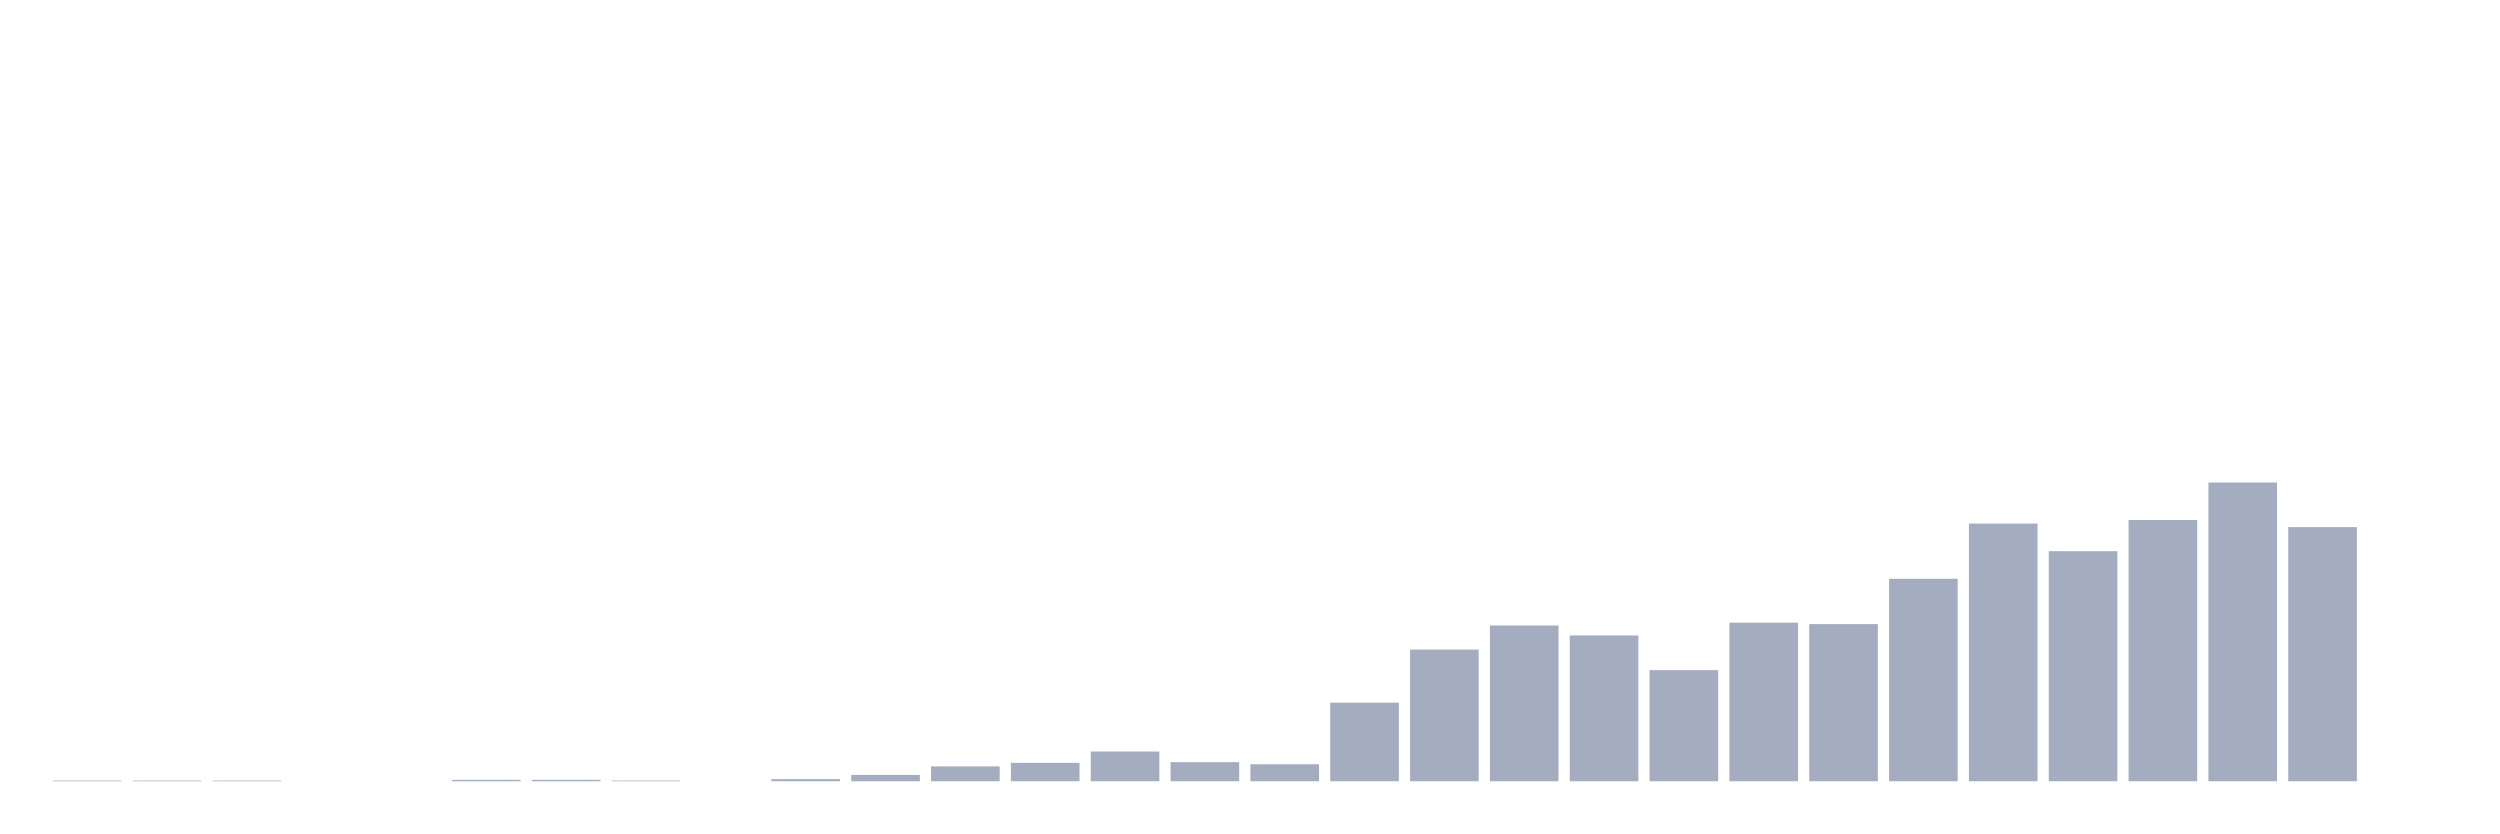
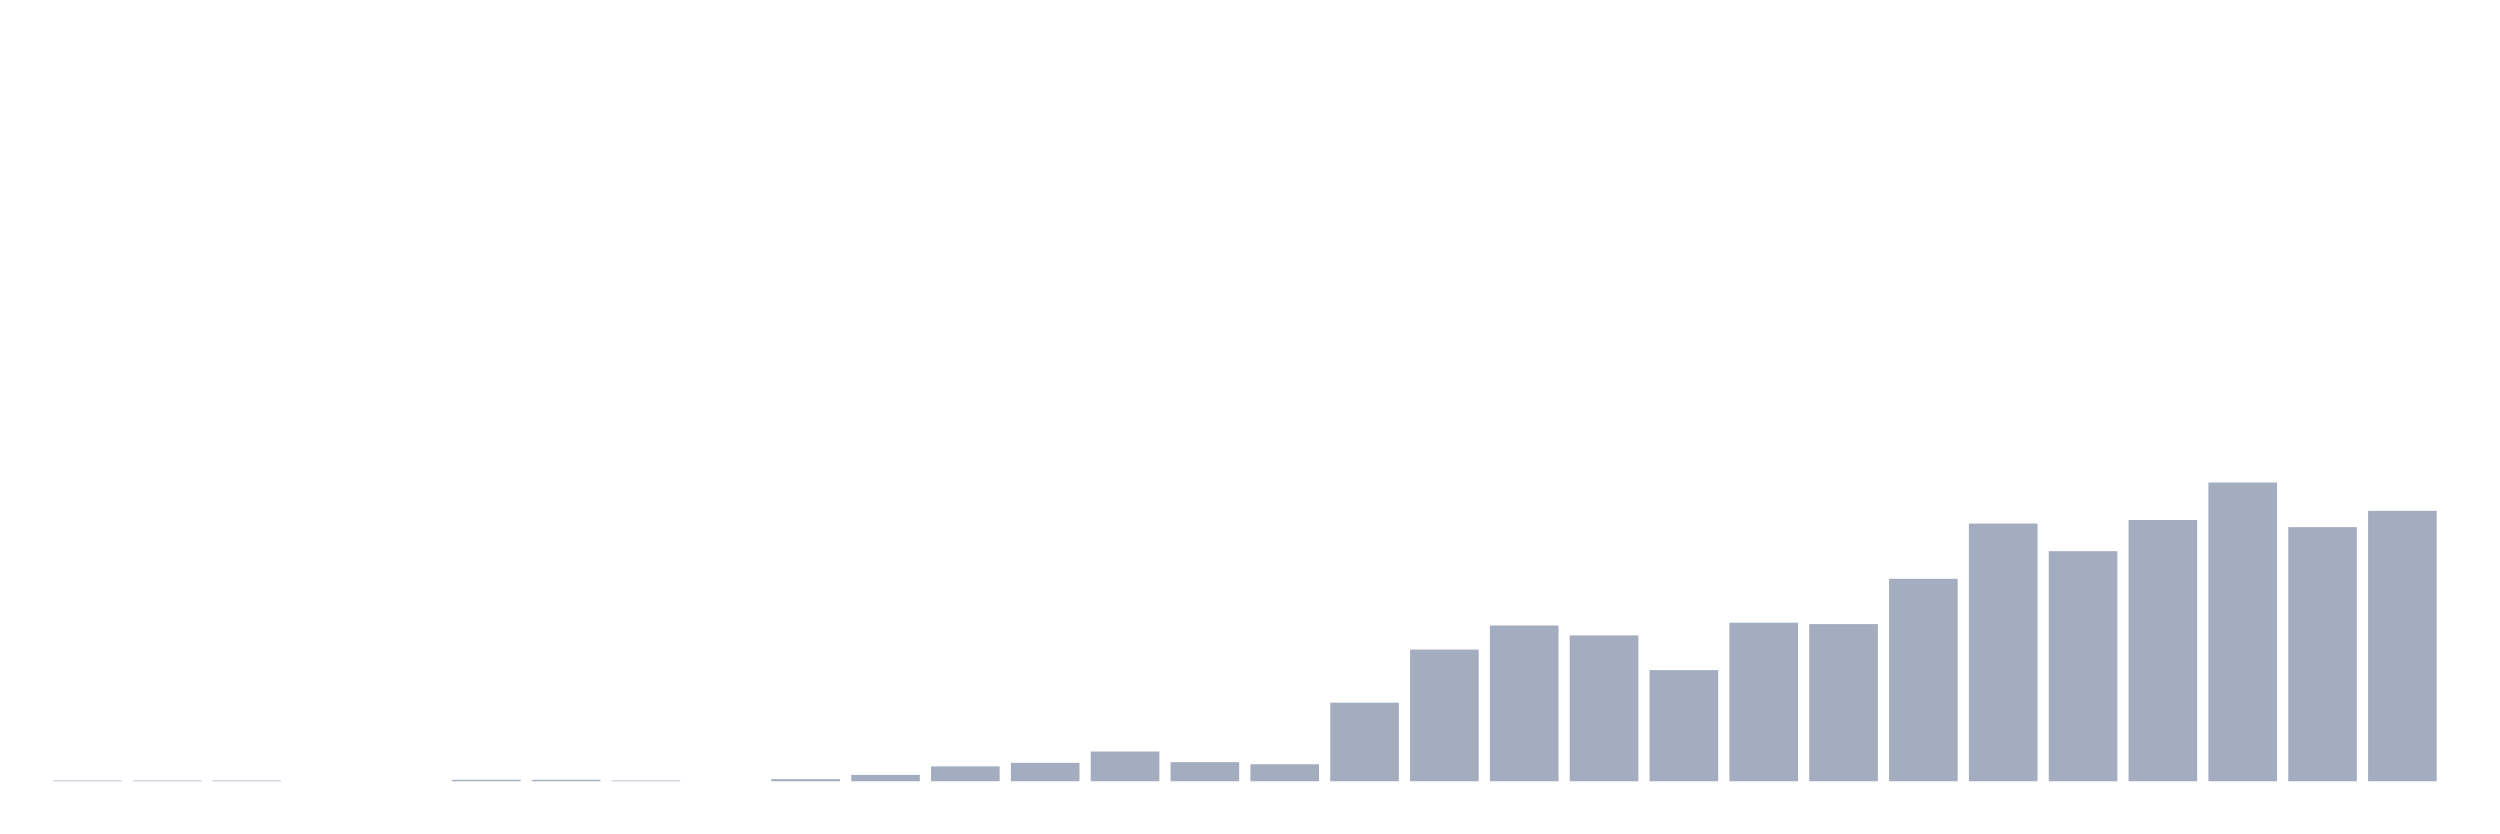
<svg xmlns="http://www.w3.org/2000/svg" viewBox="0 0 480 160">
  <g transform="translate(10,10)">
    <rect class="bar" x="0.153" width="13.175" y="139.864" height="0.136" fill="rgb(164,173,192)" />
    <rect class="bar" x="15.482" width="13.175" y="139.864" height="0.136" fill="rgb(164,173,192)" />
    <rect class="bar" x="30.81" width="13.175" y="139.864" height="0.136" fill="rgb(164,173,192)" />
    <rect class="bar" x="46.138" width="13.175" y="140" height="0" fill="rgb(164,173,192)" />
    <rect class="bar" x="61.466" width="13.175" y="140" height="0" fill="rgb(164,173,192)" />
    <rect class="bar" x="76.794" width="13.175" y="139.728" height="0.272" fill="rgb(164,173,192)" />
    <rect class="bar" x="92.123" width="13.175" y="139.728" height="0.272" fill="rgb(164,173,192)" />
    <rect class="bar" x="107.451" width="13.175" y="139.864" height="0.136" fill="rgb(164,173,192)" />
    <rect class="bar" x="122.779" width="13.175" y="140" height="0" fill="rgb(164,173,192)" />
    <rect class="bar" x="138.107" width="13.175" y="139.592" height="0.408" fill="rgb(164,173,192)" />
    <rect class="bar" x="153.436" width="13.175" y="138.777" height="1.223" fill="rgb(164,173,192)" />
    <rect class="bar" x="168.764" width="13.175" y="137.146" height="2.854" fill="rgb(164,173,192)" />
    <rect class="bar" x="184.092" width="13.175" y="136.466" height="3.534" fill="rgb(164,173,192)" />
    <rect class="bar" x="199.42" width="13.175" y="134.291" height="5.709" fill="rgb(164,173,192)" />
    <rect class="bar" x="214.748" width="13.175" y="136.33" height="3.67" fill="rgb(164,173,192)" />
    <rect class="bar" x="230.077" width="13.175" y="136.738" height="3.262" fill="rgb(164,173,192)" />
    <rect class="bar" x="245.405" width="13.175" y="124.913" height="15.087" fill="rgb(164,173,192)" />
    <rect class="bar" x="260.733" width="13.175" y="114.718" height="25.282" fill="rgb(164,173,192)" />
    <rect class="bar" x="276.061" width="13.175" y="110.097" height="29.903" fill="rgb(164,173,192)" />
    <rect class="bar" x="291.39" width="13.175" y="112" height="28" fill="rgb(164,173,192)" />
    <rect class="bar" x="306.718" width="13.175" y="118.66" height="21.34" fill="rgb(164,173,192)" />
    <rect class="bar" x="322.046" width="13.175" y="109.553" height="30.447" fill="rgb(164,173,192)" />
    <rect class="bar" x="337.374" width="13.175" y="109.825" height="30.175" fill="rgb(164,173,192)" />
    <rect class="bar" x="352.702" width="13.175" y="101.126" height="38.874" fill="rgb(164,173,192)" />
    <rect class="bar" x="368.031" width="13.175" y="90.524" height="49.476" fill="rgb(164,173,192)" />
    <rect class="bar" x="383.359" width="13.175" y="95.825" height="44.175" fill="rgb(164,173,192)" />
    <rect class="bar" x="398.687" width="13.175" y="89.845" height="50.155" fill="rgb(164,173,192)" />
    <rect class="bar" x="414.015" width="13.175" y="82.641" height="57.359" fill="rgb(164,173,192)" />
    <rect class="bar" x="429.344" width="13.175" y="91.204" height="48.796" fill="rgb(164,173,192)" />
-     <rect class="bar" x="444.672" width="13.175" y="140" height="0" fill="rgb(164,173,192)" />
+     <rect class="bar" x="444.672" width="13.175" y="88.078" height="51.922" fill="rgb(164,173,192)" />
  </g>
</svg>
